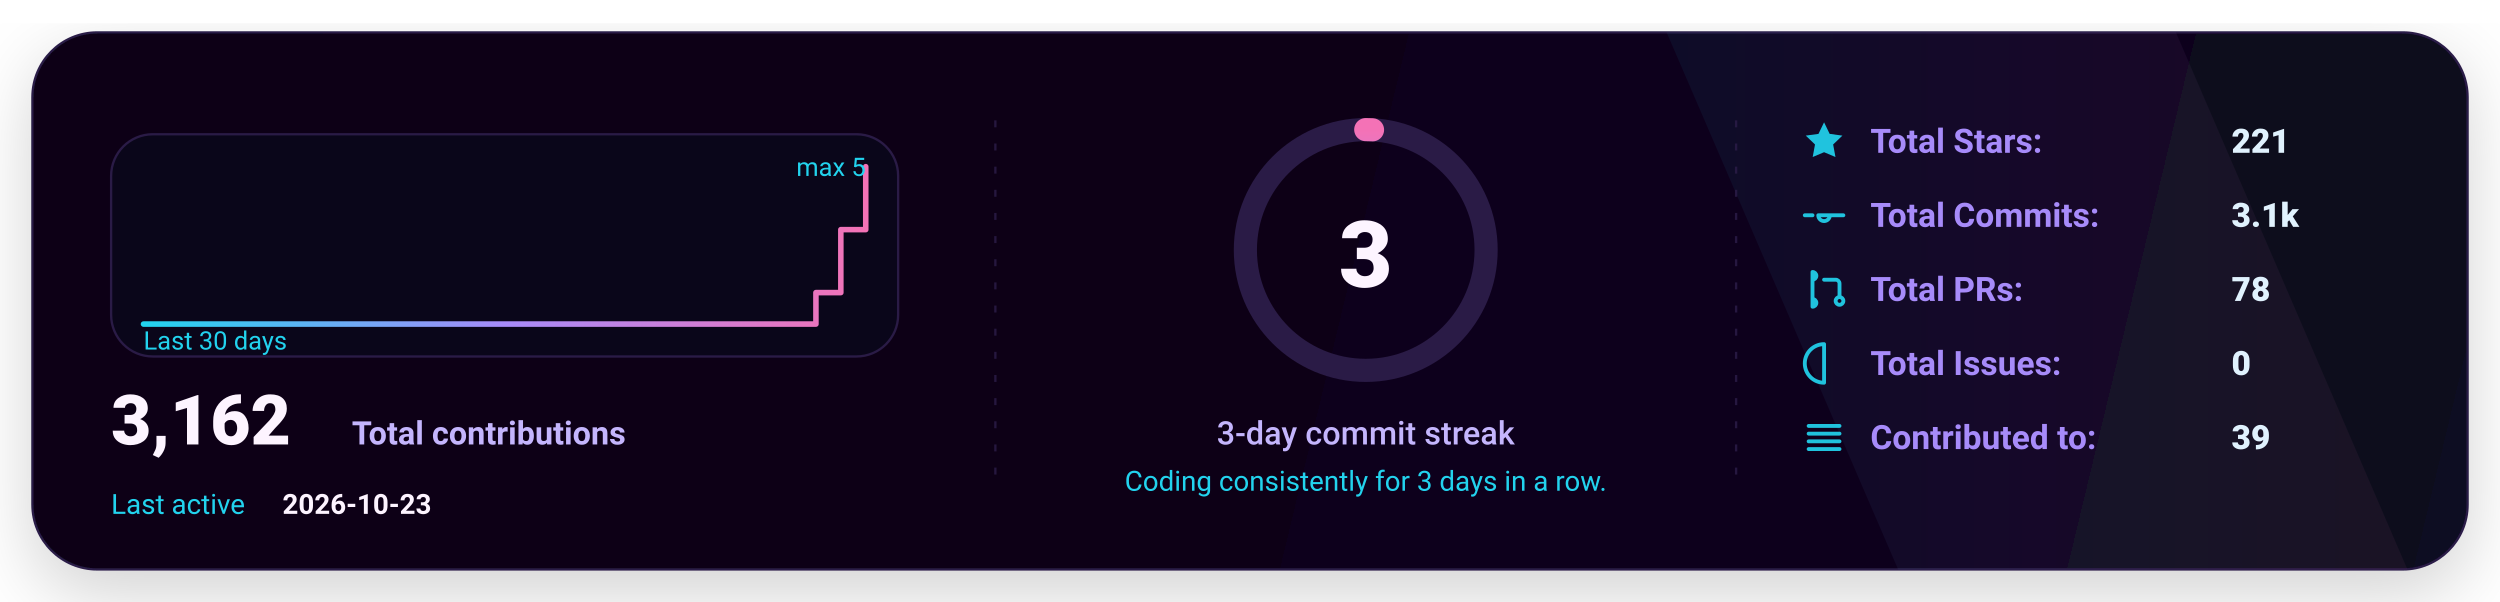
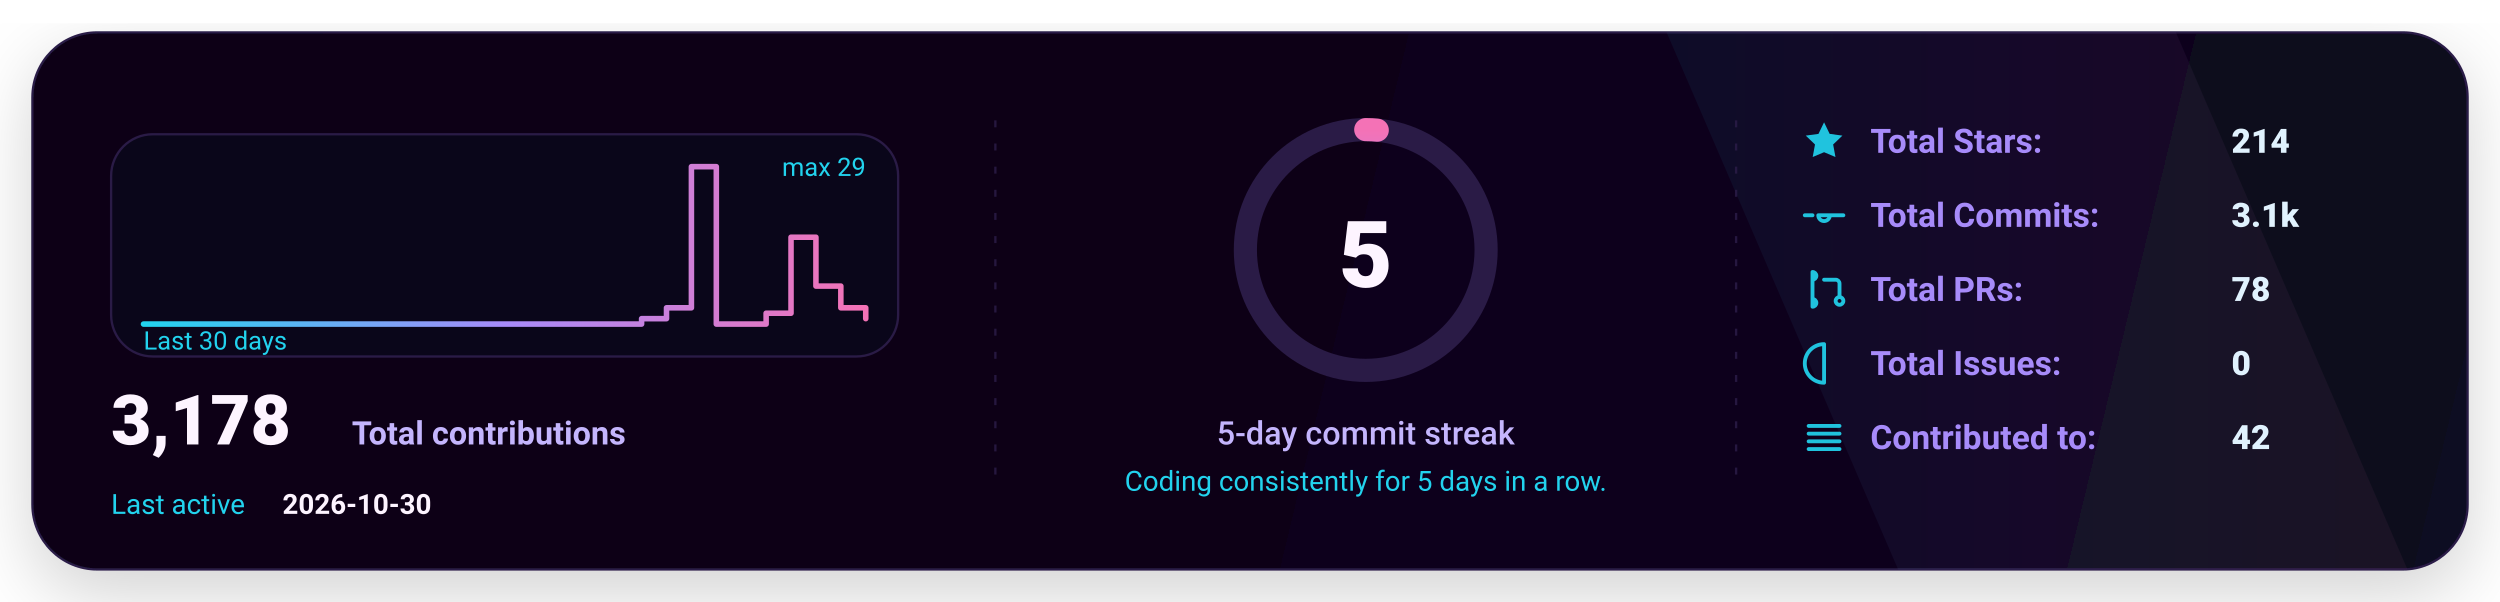
<svg xmlns="http://www.w3.org/2000/svg" width="1080" height="260" viewBox="0 0 1080 260" fill="none" role="img" aria-label="GitHub stats card">
  <defs>
    <linearGradient id="bg" x1="0" y1="0" x2="1080" y2="260" gradientUnits="userSpaceOnUse">
      <stop stop-color="#070412" />
      <stop offset="1" stop-color="#0B0720" />
    </linearGradient>
    <linearGradient id="accent" x1="0" y1="0" x2="1" y2="0">
      <stop offset="0" stop-color="#22D3EE" />
      <stop offset="0.5" stop-color="#A78BFA" />
      <stop offset="1" stop-color="#F472B6" />
    </linearGradient>
    <linearGradient id="chartFill" x1="0" y1="0" x2="0" y2="1">
      <stop stop-color="#22D3EE" stop-opacity="0.16" />
      <stop offset="1" stop-color="#22D3EE" stop-opacity="0" />
    </linearGradient>
    <filter id="shadow" x="-20%" y="-20%" width="140%" height="140%">
      <feDropShadow dx="0" dy="10" stdDeviation="16" flood-color="#000000" flood-opacity="0.18" />
    </filter>
    <style>
      text { font-family: "Segoe UI","SF Pro Display",-apple-system,system-ui,Roboto,Helvetica,Arial,sans-serif; dominant-baseline: alphabetic; }
    </style>
  </defs>
  <rect x="14" y="14" width="1052" height="232" rx="28" fill="url(#bg)" stroke="#2A1B46" stroke-width="1" filter="url(#shadow)" />
  <path d="M720 14     L940 14     L1040 246     L820 246 Z" fill="url(#accent)" opacity="0.06" />
  <line x1="430" y1="52" x2="430" y2="208" stroke="#2A1B46" stroke-width="1" stroke-dasharray="3 7" opacity="0.85" />
  <line x1="430" y1="52" x2="430" y2="208" stroke="url(#accent)" stroke-width="1.4" stroke-dasharray="2 7" opacity="0.65" />
  <line x1="750" y1="52" x2="750" y2="208" stroke="#2A1B46" stroke-width="1" stroke-dasharray="3 7" opacity="0.85" />
  <line x1="750" y1="52" x2="750" y2="208" stroke="url(#accent)" stroke-width="1.4" stroke-dasharray="2 7" opacity="0.65" />
  <g transform="translate(48,58)">
    <rect x="0" y="0" width="340" height="96" rx="18" fill="#0A061A" stroke="#2A1B46" />
-     <path d="M 14.00 82.00 L 24.76 82.00 L 24.76 82.00 L 35.52 82.00 L 35.52 82.00 L 46.28 82.00 L 46.28 82.00 L 57.03 82.00 L 57.03 82.00 L 67.79 82.00 L 67.79 82.00 L 78.55 82.00 L 78.55 82.00 L 89.31 82.00 L 89.31 82.00 L 100.07 82.00 L 100.07 82.00 L 110.83 82.00 L 110.83 82.00 L 121.59 82.00 L 121.59 82.00 L 132.34 82.00 L 132.34 82.00 L 143.10 82.00 L 143.10 82.00 L 153.86 82.00 L 153.86 82.00 L 164.62 82.00 L 164.62 82.00 L 175.38 82.00 L 175.38 82.00 L 186.14 82.00 L 186.14 82.00 L 196.90 82.00 L 196.90 82.00 L 207.66 82.00 L 207.66 82.00 L 218.41 82.00 L 218.41 82.00 L 229.17 82.00 L 229.17 82.00 L 239.93 82.00 L 239.93 82.00 L 250.69 82.00 L 250.69 82.00 L 261.45 82.00 L 261.45 82.00 L 272.21 82.00 L 272.21 82.00 L 282.97 82.00 L 282.97 82.00 L 293.72 82.00 L 293.72 82.00 L 304.48 82.00 L 304.48 68.40 L 315.24 68.40 L 315.24 41.20 L 326.00 41.20 L 326.00 14.00" stroke="url(#accent)" stroke-width="2.4" fill="none" stroke-linecap="round" stroke-linejoin="round" stroke-dasharray="none" />
+     <path d="M 14.00 82.00 L 24.76 82.00 L 24.76 82.00 L 35.52 82.00 L 35.52 82.00 L 46.28 82.00 L 46.28 82.00 L 57.03 82.00 L 57.03 82.00 L 67.79 82.00 L 67.79 82.00 L 78.55 82.00 L 78.55 82.00 L 89.31 82.00 L 89.31 82.00 L 100.07 82.00 L 100.07 82.00 L 110.83 82.00 L 110.83 82.00 L 121.59 82.00 L 121.59 82.00 L 132.34 82.00 L 132.34 82.00 L 143.10 82.00 L 143.10 82.00 L 153.86 82.00 L 153.86 82.00 L 164.62 82.00 L 164.62 82.00 L 175.38 82.00 L 175.38 82.00 L 186.14 82.00 L 186.14 82.00 L 196.90 82.00 L 196.90 82.00 L 207.66 82.00 L 207.66 82.00 L 218.41 82.00 L 218.41 82.00 L 229.17 82.00 L 229.17 79.66 L 239.93 79.66 L 239.93 74.97 L 250.69 74.97 L 250.69 14.00 L 261.45 14.00 L 261.45 82.00 L 272.21 82.00 L 272.21 82.00 L 282.97 82.00 L 282.97 77.31 L 293.72 77.31 L 293.72 44.48 L 304.48 44.48 L 304.48 65.59 L 315.24 65.59 L 315.24 74.97 L 326.00 74.97 L 326.00 79.66" stroke="url(#accent)" stroke-width="2.4" fill="none" stroke-linecap="round" stroke-linejoin="round" stroke-dasharray="none" />
    <text x="14" y="93.00" fill="#22D3EE" font-size="11">
      Last 30 days
    </text>
    <text x="326.00" y="18" text-anchor="end" fill="#22D3EE" font-size="11">
-       max 5
+       max 29
    </text>
    <g transform="translate(0,134)">
      <text x="0" y="0" fill="#FDF4FF" font-size="30" font-weight="820">
-         3,162
+         3,178
      </text>
      <text x="104" y="0" fill="#C4B5FD" font-size="14" font-weight="650">
        Total contributions
      </text>
      <text x="0" y="30" fill="#22D3EE" font-size="12">
        Last active
      </text>
      <text x="74" y="30" fill="#FDF4FF" font-size="12" font-weight="700">
-         2026-10-23
+         2026-10-30
      </text>
    </g>
  </g>
  <g>
    <circle cx="590" cy="108" r="52" stroke="#2A1B46" stroke-width="10" />
-     <circle cx="590" cy="108" r="52" stroke="url(#accent)" stroke-width="10" stroke-linecap="round" stroke-dasharray="2.93 326.73" transform="rotate(-90 590 108)" />
+     <circle cx="590" cy="108" r="52" stroke="url(#accent)" stroke-width="10" stroke-linecap="round" stroke-dasharray="4.98 326.73" transform="rotate(-90 590 108)" />
    <text x="590" y="124.00" text-anchor="middle" fill="#FDF4FF" font-size="40" font-weight="900">
-       3
+       5
    </text>
    <text x="590" y="192.00" text-anchor="middle" fill="#C4B5FD" font-size="14" font-weight="450">
-       3-day commit streak
+       5-day commit streak
    </text>
    <text x="590" y="212.00" text-anchor="middle" fill="#22D3EE" font-size="12" font-weight="420">
-       Coding consistently for 3 days in a row.
+       Coding consistently for 5 days in a row.
    </text>
  </g>
  <g transform="translate(778,66)">
    <g transform="translate(0,0)">
      <g transform="translate(0,-15)">
        <svg x="0" y="0" width="20" height="20" viewBox="0 0 24 24" fill="none">
          <path d="M12 2.2l2.9 6 6.6.9-4.8 4.6 1.2 6.5L12 17.7 6.1 20.2l1.2-6.5-4.8-4.6 6.6-.9L12 2.2z" fill="#22D3EE" opacity="0.92" />
        </svg>
      </g>
      <text x="30" y="0" fill="#A78BFA" font-size="14.5" font-weight="650">
            Total Stars:
          </text>
      <text x="186" y="0" fill="#E0F2FE" font-size="14.5" font-weight="850">
-             221
+             214
          </text>
    </g>
    <g transform="translate(0,32)">
      <g transform="translate(0,-15)">
        <svg x="0" y="0" width="20" height="20" viewBox="0 0 24 24" fill="none">
          <path d="M9 12a3 3 0 1 0 6 0Zm-7 0h4m8 0h8" stroke="#22D3EE" stroke-width="2" stroke-linecap="round" stroke-linejoin="round" opacity="0.92" />
        </svg>
      </g>
      <text x="30" y="0" fill="#A78BFA" font-size="14.5" font-weight="650">
            Total Commits:
          </text>
      <text x="186" y="0" fill="#E0F2FE" font-size="14.5" font-weight="850">
            3.1k
          </text>
    </g>
    <g transform="translate(0,64)">
      <g transform="translate(0,-15)">
        <svg x="0" y="0" width="20" height="20" viewBox="0 0 24 24" fill="none">
          <path d="M6 4v16m0-13a2 2 0 1 0 0-4Zm0 14a2 2 0 1 0 0-4Zm6-14h6a2 2 0 0 1 2 2v7m0 0a2 2 0 1 0 0 4 2 2 0 0 0 0-4Z" stroke="#22D3EE" stroke-width="2" stroke-linecap="round" stroke-linejoin="round" opacity="0.92" />
        </svg>
      </g>
      <text x="30" y="0" fill="#A78BFA" font-size="14.5" font-weight="650">
            Total PRs:
          </text>
      <text x="186" y="0" fill="#E0F2FE" font-size="14.5" font-weight="850">
            78
          </text>
    </g>
    <g transform="translate(0,96)">
      <g transform="translate(0,-15)">
        <svg x="0" y="0" width="20" height="20" viewBox="0 0 24 24" fill="none">
          <path d="M12 2a10 10 0 1 0 0 20Zm0 6v6m0 4h.01" stroke="#22D3EE" stroke-width="2" stroke-linecap="round" stroke-linejoin="round" opacity="0.92" />
        </svg>
      </g>
      <text x="30" y="0" fill="#A78BFA" font-size="14.5" font-weight="650">
            Total Issues:
          </text>
      <text x="186" y="0" fill="#E0F2FE" font-size="14.5" font-weight="850">
            0
          </text>
    </g>
    <g transform="translate(0,128)">
      <g transform="translate(0,-15)">
        <svg x="0" y="0" width="20" height="20" viewBox="0 0 24 24" fill="none">
          <path d="M4 6h16M4 10h16M4 14h16M4 18h16" stroke="#22D3EE" stroke-width="2" stroke-linecap="round" stroke-linejoin="round" opacity="0.92" />
        </svg>
      </g>
      <text x="30" y="0" fill="#A78BFA" font-size="14.5" font-weight="650">
            Contributed to:
          </text>
      <text x="186" y="0" fill="#E0F2FE" font-size="14.5" font-weight="850">
-             39
+             42
          </text>
    </g>
  </g>
</svg>
